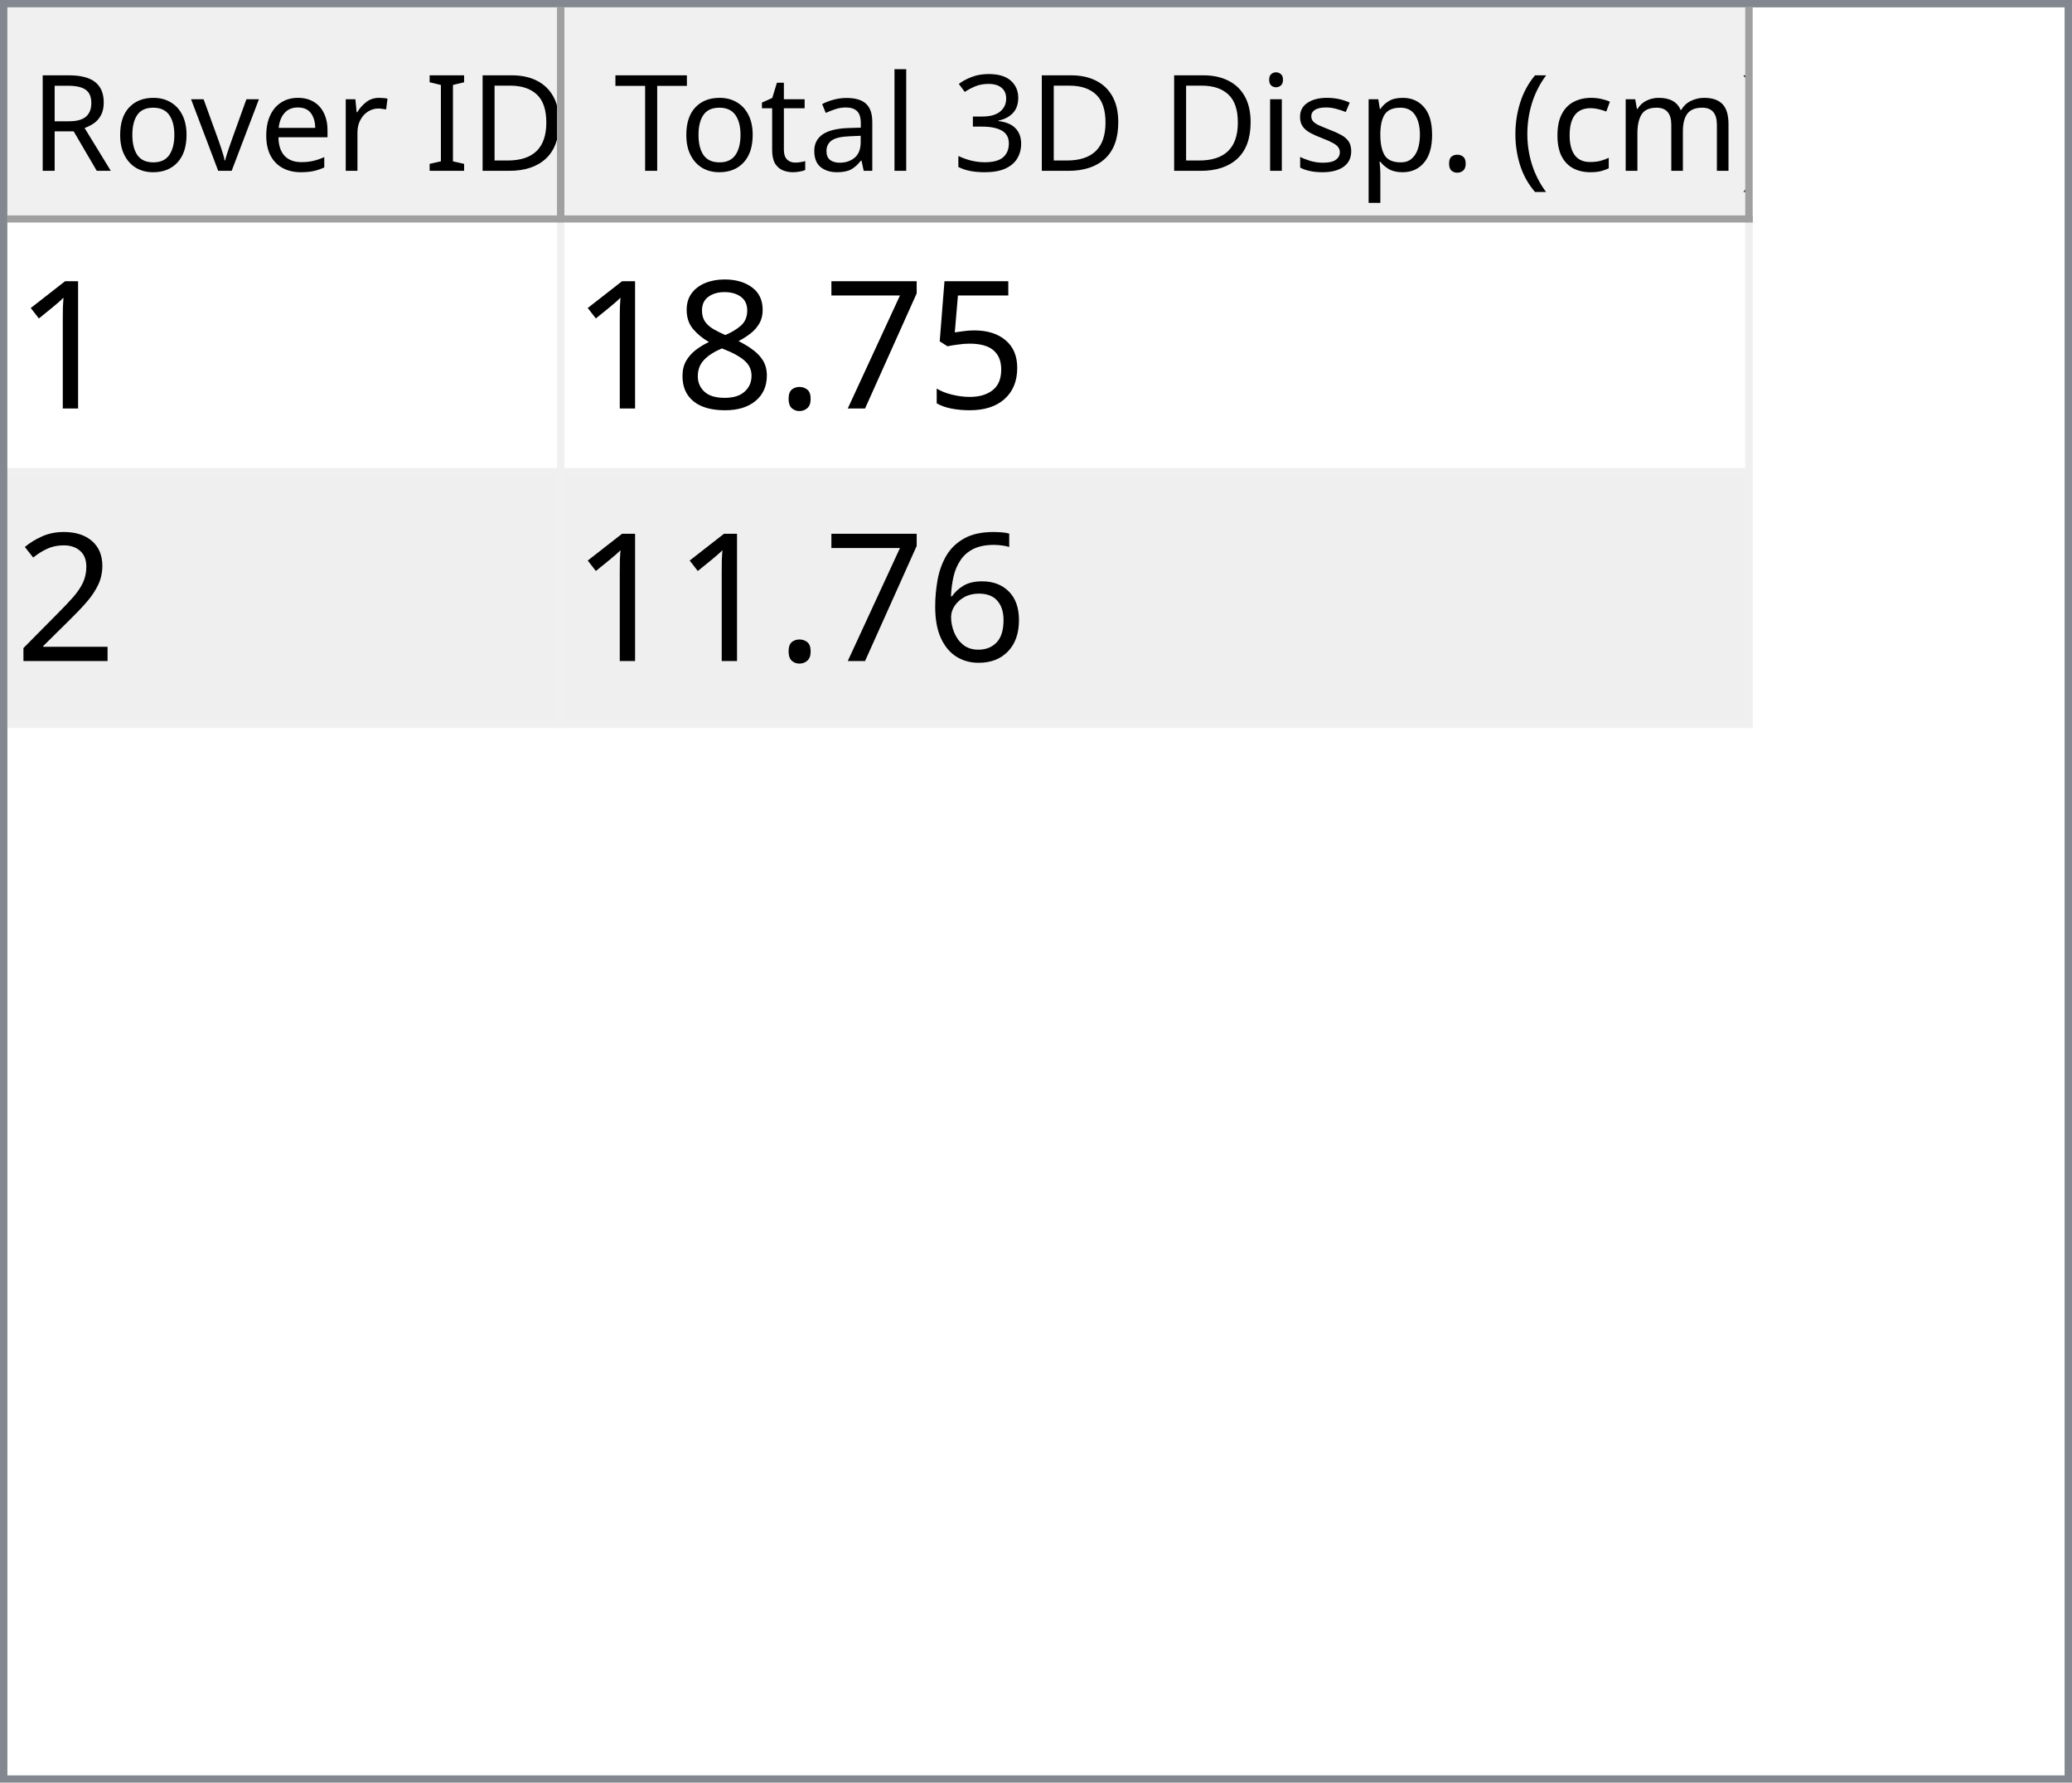
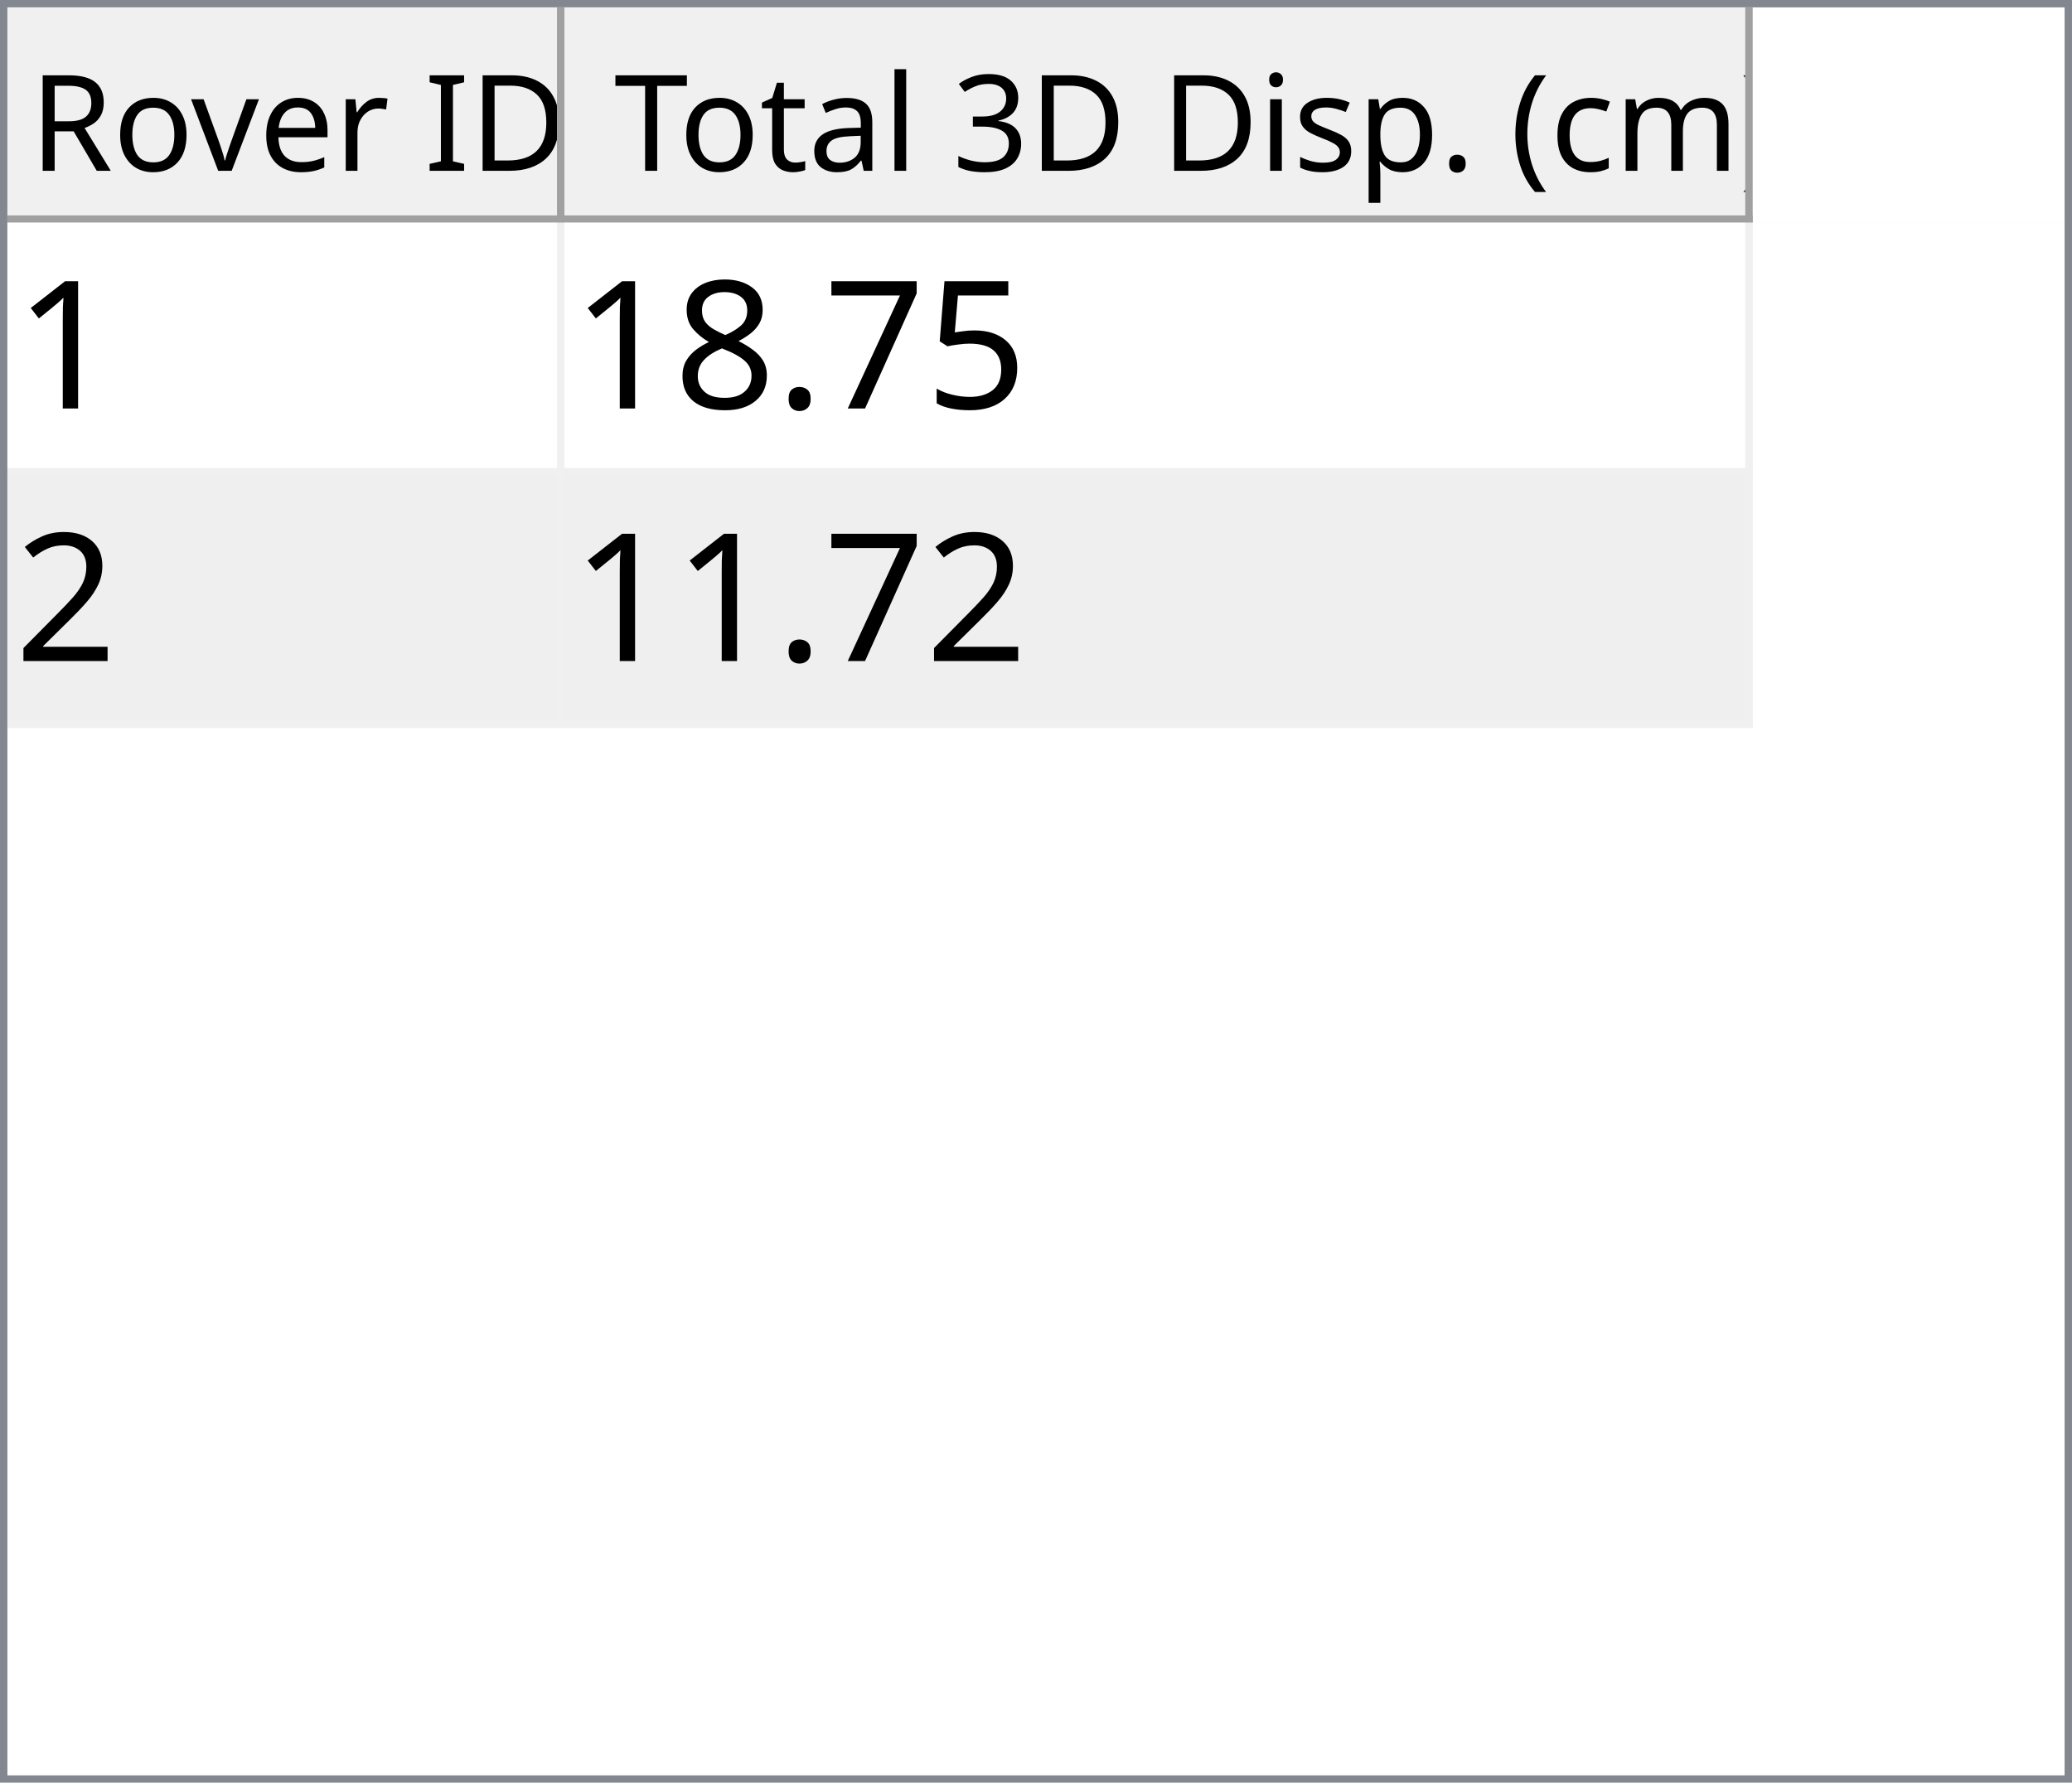
<svg xmlns="http://www.w3.org/2000/svg" style="fill-opacity:1; color-rendering:auto; color-interpolation:auto; text-rendering:auto; stroke:black; stroke-linecap:square; stroke-miterlimit:10; shape-rendering:auto; stroke-opacity:1; fill:black; stroke-dasharray:none; font-weight:normal; stroke-width:1; font-family:'Dialog'; font-style:normal; stroke-linejoin:miter; font-size:12px; stroke-dashoffset:0; image-rendering:auto;" width="279" height="240">
  <defs id="genericDefs" />
  <g>
    <defs id="defs1">
      <clipPath clipPathUnits="userSpaceOnUse" id="clipPath1">
        <path d="M0 0 L279 0 L279 240 L0 240 L0 0 Z" />
      </clipPath>
      <clipPath clipPathUnits="userSpaceOnUse" id="clipPath2">
        <path d="M0 0 L0 240 L279 240 L279 0 Z" />
      </clipPath>
      <clipPath clipPathUnits="userSpaceOnUse" id="clipPath3">
        <path d="M0 0 L0 29 L277 29 L277 0 Z" />
      </clipPath>
      <clipPath clipPathUnits="userSpaceOnUse" id="clipPath4">
        <path d="M0 0 L0 29 L75 29 L75 0 Z" />
      </clipPath>
      <clipPath clipPathUnits="userSpaceOnUse" id="clipPath5">
        <path d="M1 1 L1 28 L74 28 L74 1 Z" />
      </clipPath>
      <clipPath clipPathUnits="userSpaceOnUse" id="clipPath6">
        <path d="M0 0 L0 27 L73 27 L73 0 Z" />
      </clipPath>
      <clipPath clipPathUnits="userSpaceOnUse" id="clipPath7">
        <path d="M-0.5 -0.5 L-0.5 28.5 L74.5 28.5 L74.5 -0.5 Z" />
      </clipPath>
      <clipPath clipPathUnits="userSpaceOnUse" id="clipPath8">
        <path d="M0 0 L0 29 L160 29 L160 0 Z" />
      </clipPath>
      <clipPath clipPathUnits="userSpaceOnUse" id="clipPath9">
        <path d="M1 1 L1 28 L159 28 L159 1 Z" />
      </clipPath>
      <clipPath clipPathUnits="userSpaceOnUse" id="clipPath10">
        <path d="M0 0 L0 27 L158 27 L158 0 Z" />
      </clipPath>
      <clipPath clipPathUnits="userSpaceOnUse" id="clipPath11">
        <path d="M-0.5 -0.5 L-0.5 28.5 L159.5 28.5 L159.5 -0.5 Z" />
      </clipPath>
      <clipPath clipPathUnits="userSpaceOnUse" id="clipPath12">
        <path d="M0 0 L0 209 L277 209 L277 0 Z" />
      </clipPath>
      <clipPath clipPathUnits="userSpaceOnUse" id="clipPath13">
        <path d="M0 0 L0 68 L235 68 L235 0 Z" />
      </clipPath>
      <clipPath clipPathUnits="userSpaceOnUse" id="clipPath14">
        <path d="M-0.5 -0.5 L-0.5 67.5 L234.5 67.5 L234.5 -0.5 Z" />
      </clipPath>
      <clipPath clipPathUnits="userSpaceOnUse" id="clipPath15">
        <path d="M0 0 L0 33 L74 33 L74 0 Z" />
      </clipPath>
      <clipPath clipPathUnits="userSpaceOnUse" id="clipPath16">
        <path d="M0 0 L0 33 L159 33 L159 0 Z" />
      </clipPath>
      <font horiz-adv-x="64.551" id="font1">
        <font-face ascent="107.91" descent="25.098" units-per-em="100" style="font-style:normal; font-family:Segoe UI; font-weight:normal;" />
        <missing-glyph horiz-adv-x="64.551" d="M8.109 0 L8.109 68.266 L56.453 68.266 L56.453 0 L8.109 0 ZM15.328 7.234 L49.219 7.234 L49.219 61.031 L15.328 61.031 L15.328 7.234 Z" />
        <glyph unicode="D" horiz-adv-x="70.117" d="M9.188 0 L9.188 70.016 L28.516 70.016 Q65.531 70.016 65.531 35.891 Q65.531 19.672 55.25 9.836 Q44.969 0 27.734 0 L9.188 0 ZM17.391 62.594 L17.391 7.422 L27.828 7.422 Q41.609 7.422 49.273 14.797 Q56.938 22.172 56.938 35.688 Q56.938 62.594 28.328 62.594 L17.391 62.594 Z" />
        <glyph unicode="I" horiz-adv-x="26.611" d="M17.391 0 L9.188 0 L9.188 70.016 L17.391 70.016 L17.391 0 Z" />
        <glyph unicode=" " horiz-adv-x="27.393" d="" />
        <glyph unicode="r" horiz-adv-x="34.766" d="M34.188 41.891 Q32.078 43.5 28.125 43.5 Q23 43.5 19.555 38.672 Q16.109 33.844 16.109 25.484 L16.109 0 L8.109 0 L8.109 50 L16.109 50 L16.109 39.703 L16.312 39.703 Q18.016 44.969 21.531 47.922 Q25.047 50.875 29.391 50.875 Q32.516 50.875 34.188 50.203 L34.188 41.891 Z" />
        <glyph unicode="e" horiz-adv-x="52.295" d="M48.297 23 L12.984 23 Q13.188 14.656 17.484 10.109 Q21.781 5.562 29.297 5.562 Q37.75 5.562 44.828 11.141 L44.828 3.609 Q38.234 -1.172 27.391 -1.172 Q16.797 -1.172 10.742 5.641 Q4.688 12.453 4.688 24.812 Q4.688 36.469 11.305 43.82 Q17.922 51.172 27.734 51.172 Q37.547 51.172 42.922 44.828 Q48.297 38.484 48.297 27.203 L48.297 23 ZM40.094 29.781 Q40.047 36.719 36.75 40.578 Q33.453 44.438 27.594 44.438 Q21.922 44.438 17.969 40.383 Q14.016 36.328 13.094 29.781 L40.094 29.781 Z" />
        <glyph unicode="v" horiz-adv-x="47.9" d="M47.406 50 L27.484 0 L19.625 0 L0.688 50 L9.469 50 L22.172 13.672 Q23.578 9.672 23.922 6.688 L24.125 6.688 Q24.609 10.453 25.688 13.484 L38.969 50 L47.406 50 Z" />
        <glyph unicode="o" horiz-adv-x="58.594" d="M29 -1.172 Q17.922 -1.172 11.305 5.836 Q4.688 12.844 4.688 24.422 Q4.688 37.016 11.57 44.094 Q18.453 51.172 30.172 51.172 Q41.359 51.172 47.633 44.289 Q53.906 37.406 53.906 25.203 Q53.906 13.234 47.141 6.031 Q40.375 -1.172 29 -1.172 ZM29.594 44.438 Q21.875 44.438 17.383 39.188 Q12.891 33.938 12.891 24.703 Q12.891 15.828 17.43 10.695 Q21.969 5.562 29.594 5.562 Q37.359 5.562 41.531 10.594 Q45.703 15.625 45.703 24.906 Q45.703 34.281 41.531 39.359 Q37.359 44.438 29.594 44.438 Z" />
        <glyph unicode="R" horiz-adv-x="59.814" d="M59.375 0 L49.609 0 L37.891 19.625 Q36.281 22.359 34.766 24.289 Q33.25 26.219 31.664 27.438 Q30.078 28.656 28.25 29.219 Q26.422 29.781 24.125 29.781 L17.391 29.781 L17.391 0 L9.188 0 L9.188 70.016 L30.078 70.016 Q34.672 70.016 38.555 68.867 Q42.438 67.719 45.289 65.375 Q48.141 63.031 49.758 59.547 Q51.375 56.062 51.375 51.375 Q51.375 47.703 50.273 44.656 Q49.172 41.609 47.148 39.211 Q45.125 36.812 42.266 35.133 Q39.406 33.453 35.844 32.516 L35.844 32.328 Q37.594 31.547 38.891 30.547 Q40.188 29.547 41.359 28.18 Q42.531 26.812 43.68 25.078 Q44.828 23.344 46.234 21.047 L59.375 0 ZM17.391 62.594 L17.391 37.203 L28.516 37.203 Q31.594 37.203 34.203 38.133 Q36.812 39.062 38.719 40.797 Q40.625 42.531 41.703 45.047 Q42.781 47.562 42.781 50.688 Q42.781 56.297 39.141 59.445 Q35.5 62.594 28.609 62.594 L17.391 62.594 Z" />
        <glyph unicode=")" horiz-adv-x="30.176" d="M8.297 -15.922 L1.172 -15.922 Q16.406 2.344 16.406 26.812 Q16.406 51.469 1.078 70.016 L8.297 70.016 Q23.531 52.156 23.531 26.703 Q23.531 1.375 8.297 -15.922 Z" />
        <glyph unicode="m" horiz-adv-x="86.133" d="M79.109 0 L71.094 0 L71.094 28.719 Q71.094 37.016 68.531 40.727 Q65.969 44.438 59.906 44.438 Q54.781 44.438 51.195 39.75 Q47.609 35.062 47.609 28.516 L47.609 0 L39.594 0 L39.594 29.688 Q39.594 44.438 28.219 44.438 Q22.953 44.438 19.531 40.016 Q16.109 35.594 16.109 28.516 L16.109 0 L8.109 0 L8.109 50 L16.109 50 L16.109 42.094 L16.312 42.094 Q21.625 51.172 31.844 51.172 Q36.969 51.172 40.773 48.312 Q44.578 45.453 46 40.828 Q51.562 51.172 62.594 51.172 Q79.109 51.172 79.109 30.812 L79.109 0 Z" />
        <glyph unicode="c" horiz-adv-x="46.191" d="M42.188 2.297 Q36.422 -1.172 28.516 -1.172 Q17.828 -1.172 11.258 5.789 Q4.688 12.75 4.688 23.828 Q4.688 36.188 11.766 43.68 Q18.844 51.172 30.672 51.172 Q37.25 51.172 42.281 48.734 L42.281 40.531 Q36.719 44.438 30.375 44.438 Q22.703 44.438 17.797 38.945 Q12.891 33.453 12.891 24.516 Q12.891 15.719 17.508 10.641 Q22.125 5.562 29.891 5.562 Q36.422 5.562 42.188 9.906 L42.188 2.297 Z" />
        <glyph unicode="(" horiz-adv-x="30.176" d="M29.109 -15.922 L21.969 -15.922 Q6.844 1.375 6.844 26.703 Q6.844 52.156 21.969 70.016 L29.203 70.016 Q13.875 51.469 13.875 26.812 Q13.875 2.344 29.109 -15.922 Z" />
        <glyph unicode="." horiz-adv-x="21.68" d="M10.891 -1.078 Q8.641 -1.078 7.055 0.539 Q5.469 2.156 5.469 4.391 Q5.469 6.641 7.055 8.273 Q8.641 9.906 10.891 9.906 Q13.188 9.906 14.797 8.273 Q16.406 6.641 16.406 4.391 Q16.406 2.156 14.797 0.539 Q13.188 -1.078 10.891 -1.078 Z" />
        <glyph unicode="p" horiz-adv-x="58.789" d="M16.312 7.234 L16.109 7.234 L16.109 -23 L8.109 -23 L8.109 50 L16.109 50 L16.109 41.219 L16.312 41.219 Q22.219 51.172 33.594 51.172 Q43.266 51.172 48.688 44.461 Q54.109 37.75 54.109 26.469 Q54.109 13.922 48 6.375 Q41.891 -1.172 31.297 -1.172 Q21.578 -1.172 16.312 7.234 ZM16.109 27.391 L16.109 20.406 Q16.109 14.203 20.141 9.883 Q24.172 5.562 30.375 5.562 Q37.641 5.562 41.773 11.133 Q45.906 16.703 45.906 26.609 Q45.906 34.969 42.047 39.703 Q38.188 44.438 31.594 44.438 Q24.609 44.438 20.359 39.578 Q16.109 34.719 16.109 27.391 Z" />
        <glyph unicode="s" horiz-adv-x="42.432" d="M5.078 1.812 L5.078 10.406 Q11.625 5.562 19.484 5.562 Q30.031 5.562 30.031 12.594 Q30.031 14.594 29.125 15.992 Q28.219 17.391 26.68 18.461 Q25.141 19.531 23.07 20.383 Q21 21.234 18.609 22.172 Q15.281 23.484 12.766 24.828 Q10.25 26.172 8.57 27.859 Q6.891 29.547 6.031 31.695 Q5.172 33.844 5.172 36.719 Q5.172 40.234 6.789 42.945 Q8.406 45.656 11.086 47.484 Q13.766 49.312 17.211 50.242 Q20.656 51.172 24.312 51.172 Q30.812 51.172 35.938 48.922 L35.938 40.828 Q30.422 44.438 23.25 44.438 Q21 44.438 19.195 43.922 Q17.391 43.406 16.094 42.477 Q14.797 41.547 14.086 40.258 Q13.375 38.969 13.375 37.406 Q13.375 35.453 14.086 34.133 Q14.797 32.812 16.164 31.789 Q17.531 30.766 19.484 29.938 Q21.438 29.109 23.922 28.125 Q27.25 26.859 29.883 25.516 Q32.516 24.172 34.375 22.484 Q36.234 20.797 37.234 18.602 Q38.234 16.406 38.234 13.375 Q38.234 9.672 36.602 6.938 Q34.969 4.203 32.234 2.398 Q29.5 0.594 25.93 -0.289 Q22.359 -1.172 18.453 -1.172 Q10.75 -1.172 5.078 1.812 Z" />
        <glyph unicode="i" horiz-adv-x="24.219" d="M12.203 62.703 Q10.062 62.703 8.547 64.164 Q7.031 65.625 7.031 67.875 Q7.031 70.125 8.547 71.609 Q10.062 73.094 12.203 73.094 Q14.406 73.094 15.945 71.609 Q17.484 70.125 17.484 67.875 Q17.484 65.719 15.945 64.211 Q14.406 62.703 12.203 62.703 ZM16.109 0 L8.109 0 L8.109 50 L16.109 50 L16.109 0 Z" />
        <glyph unicode="3" horiz-adv-x="53.906" d="M46.531 19.828 Q46.531 15.094 44.75 11.211 Q42.969 7.328 39.719 4.57 Q36.469 1.812 31.93 0.297 Q27.391 -1.219 21.922 -1.219 Q11.922 -1.219 6 2.594 L6 11.188 Q13.094 5.609 22.219 5.609 Q25.875 5.609 28.828 6.539 Q31.781 7.469 33.906 9.227 Q36.031 10.984 37.18 13.477 Q38.328 15.969 38.328 19.094 Q38.328 32.812 18.797 32.812 L12.984 32.812 L12.984 39.594 L18.5 39.594 Q35.797 39.594 35.797 52.484 Q35.797 64.406 22.609 64.406 Q15.188 64.406 8.688 59.422 L8.688 67.188 Q15.375 71.188 24.609 71.188 Q29 71.188 32.57 69.969 Q36.141 68.75 38.68 66.555 Q41.219 64.359 42.609 61.281 Q44 58.203 44 54.5 Q44 40.672 30.031 36.719 L30.031 36.531 Q33.594 36.141 36.625 34.797 Q39.656 33.453 41.852 31.305 Q44.047 29.156 45.289 26.25 Q46.531 23.344 46.531 19.828 Z" />
        <glyph unicode="l" horiz-adv-x="24.219" d="M16.109 0 L8.109 0 L8.109 74.031 L16.109 74.031 L16.109 0 Z" />
        <glyph unicode="a" horiz-adv-x="50.879" d="M43.891 0 L35.891 0 L35.891 7.812 L35.688 7.812 Q30.469 -1.172 20.312 -1.172 Q12.844 -1.172 8.617 2.781 Q4.391 6.734 4.391 13.281 Q4.391 27.297 20.906 29.594 L35.891 31.688 Q35.891 44.438 25.594 44.438 Q16.547 44.438 9.281 38.281 L9.281 46.484 Q16.656 51.172 26.266 51.172 Q43.891 51.172 43.891 32.516 L43.891 0 ZM35.891 25.297 L23.828 23.641 Q18.266 22.859 15.43 20.875 Q12.594 18.891 12.594 13.875 Q12.594 10.203 15.211 7.883 Q17.828 5.562 22.172 5.562 Q28.125 5.562 32.008 9.742 Q35.891 13.922 35.891 20.312 L35.891 25.297 Z" />
        <glyph unicode="t" horiz-adv-x="33.887" d="M31.297 0.484 Q28.469 -1.078 23.828 -1.078 Q10.688 -1.078 10.688 13.578 L10.688 43.172 L2.094 43.172 L2.094 50 L10.688 50 L10.688 62.203 L18.703 64.797 L18.703 50 L31.297 50 L31.297 43.172 L18.703 43.172 L18.703 14.984 Q18.703 9.969 20.414 7.82 Q22.125 5.672 26.078 5.672 Q29.109 5.672 31.297 7.328 L31.297 0.484 Z" />
        <glyph unicode="T" horiz-adv-x="52.393" d="M50.594 62.594 L30.375 62.594 L30.375 0 L22.172 0 L22.172 62.594 L2 62.594 L2 70.016 L50.594 70.016 L50.594 62.594 Z" />
      </font>
      <font horiz-adv-x="75.0" id="font2">
        <font-face ascent="100.537" descent="21.973" units-per-em="100" style="font-style:normal; font-family:sans-serif; font-weight:normal;" />
        <missing-glyph horiz-adv-x="75.0" d="M12.5 0 L12.5 62.5 L62.5 62.5 L62.5 0 L12.5 0 ZM14.062 1.562 L60.938 1.562 L60.938 60.938 L14.062 60.938 L14.062 1.562 Z" />
        <glyph unicode="1" horiz-adv-x="55.615" d="M37.25 0 L28.469 0 L28.469 56 Q25.297 52.984 20.141 49.953 Q14.984 46.922 10.891 45.406 L10.891 53.906 Q18.266 57.375 23.781 62.305 Q29.297 67.234 31.594 71.875 L37.25 71.875 L37.25 0 Z" />
        <glyph unicode="5" horiz-adv-x="55.615" d="M4.156 18.75 L13.375 19.531 Q14.406 12.797 18.141 9.398 Q21.875 6 27.156 6 Q33.5 6 37.891 10.789 Q42.281 15.578 42.281 23.484 Q42.281 31 38.062 35.352 Q33.844 39.703 27 39.703 Q22.75 39.703 19.336 37.773 Q15.922 35.844 13.969 32.766 L5.719 33.844 L12.641 70.609 L48.25 70.609 L48.25 62.203 L19.672 62.203 L15.828 42.969 Q22.266 47.469 29.344 47.469 Q38.719 47.469 45.164 40.969 Q51.609 34.469 51.609 24.266 Q51.609 14.547 45.953 7.469 Q39.062 -1.219 27.156 -1.219 Q17.391 -1.219 11.211 4.25 Q5.031 9.719 4.156 18.75 Z" />
        <glyph unicode="7" horiz-adv-x="55.615" d="M4.734 62.203 L4.734 70.656 L51.078 70.656 L51.078 63.812 Q44.234 56.547 37.523 44.484 Q30.812 32.422 27.156 19.672 Q24.516 10.688 23.781 0 L14.75 0 Q14.891 8.453 18.062 20.414 Q21.234 32.375 27.172 43.484 Q33.109 54.594 39.797 62.203 L4.734 62.203 Z" />
        <glyph unicode="." horiz-adv-x="27.783" d="M9.078 0 L9.078 10.016 L19.094 10.016 L19.094 0 L9.078 0 Z" />
        <glyph unicode="8" horiz-adv-x="55.615" d="M17.672 38.812 Q12.203 40.828 9.57 44.539 Q6.938 48.25 6.938 53.422 Q6.938 61.234 12.555 66.555 Q18.172 71.875 27.484 71.875 Q36.859 71.875 42.578 66.43 Q48.297 60.984 48.297 53.172 Q48.297 48.188 45.68 44.508 Q43.062 40.828 37.75 38.812 Q44.344 36.672 47.781 31.883 Q51.219 27.094 51.219 20.453 Q51.219 11.281 44.727 5.031 Q38.234 -1.219 27.641 -1.219 Q17.047 -1.219 10.547 5.055 Q4.047 11.328 4.047 20.703 Q4.047 27.688 7.594 32.398 Q11.141 37.109 17.672 38.812 ZM15.922 53.719 Q15.922 48.641 19.195 45.414 Q22.469 42.188 27.688 42.188 Q32.766 42.188 36.016 45.383 Q39.266 48.578 39.266 53.219 Q39.266 58.062 35.914 61.359 Q32.562 64.656 27.594 64.656 Q22.562 64.656 19.242 61.43 Q15.922 58.203 15.922 53.719 ZM13.094 20.656 Q13.094 16.891 14.875 13.375 Q16.656 9.859 20.172 7.93 Q23.688 6 27.734 6 Q34.031 6 38.133 10.055 Q42.234 14.109 42.234 20.359 Q42.234 26.703 38.016 30.859 Q33.797 35.016 27.438 35.016 Q21.234 35.016 17.164 30.914 Q13.094 26.812 13.094 20.656 Z" />
        <glyph unicode="2" horiz-adv-x="55.615" d="M50.344 8.453 L50.344 0 L3.031 0 Q2.938 3.172 4.047 6.109 Q5.859 10.938 9.836 15.625 Q13.812 20.312 21.344 26.469 Q33.016 36.031 37.117 41.625 Q41.219 47.219 41.219 52.203 Q41.219 57.422 37.477 61.008 Q33.734 64.594 27.734 64.594 Q21.391 64.594 17.578 60.789 Q13.766 56.984 13.719 50.25 L4.688 51.172 Q5.609 61.281 11.664 66.578 Q17.719 71.875 27.938 71.875 Q38.234 71.875 44.242 66.164 Q50.25 60.453 50.25 52 Q50.25 47.703 48.492 43.555 Q46.734 39.406 42.656 34.812 Q38.578 30.219 29.109 22.219 Q21.188 15.578 18.945 13.211 Q16.703 10.844 15.234 8.453 L50.344 8.453 Z" />
-         <glyph unicode="6" horiz-adv-x="55.615" d="M49.75 54.047 L41.016 53.375 Q39.844 58.547 37.703 60.891 Q34.125 64.656 28.906 64.656 Q24.703 64.656 21.531 62.312 Q17.391 59.281 14.992 53.469 Q12.594 47.656 12.5 36.922 Q15.672 41.75 20.266 44.094 Q24.859 46.438 29.891 46.438 Q38.672 46.438 44.852 39.969 Q51.031 33.5 51.031 23.25 Q51.031 16.5 48.125 10.719 Q45.219 4.938 40.141 1.859 Q35.062 -1.219 28.609 -1.219 Q17.625 -1.219 10.695 6.859 Q3.766 14.938 3.766 33.5 Q3.766 54.25 11.422 63.672 Q18.109 71.875 29.438 71.875 Q37.891 71.875 43.289 67.141 Q48.688 62.406 49.75 54.047 ZM13.875 23.188 Q13.875 18.656 15.797 14.508 Q17.719 10.359 21.188 8.18 Q24.656 6 28.469 6 Q34.031 6 38.039 10.492 Q42.047 14.984 42.047 22.703 Q42.047 30.125 38.086 34.398 Q34.125 38.672 28.125 38.672 Q22.172 38.672 18.023 34.398 Q13.875 30.125 13.875 23.188 Z" />
      </font>
    </defs>
    <g style="fill:white; stroke:white;">
      <rect x="0" y="0" width="279" style="clip-path:url(#clipPath1); stroke:none;" height="240" />
    </g>
    <g style="fill:white; text-rendering:optimizeSpeed; color-rendering:optimizeSpeed; image-rendering:optimizeSpeed; shape-rendering:crispEdges; stroke:white; color-interpolation:sRGB;">
      <rect x="0" width="279" height="240" y="0" style="stroke:none;" />
      <path style="stroke:none;" d="M0 240 L279 240 L279 0 L0 0 Z" />
    </g>
    <g style="fill:rgb(240,240,240); font-size:18px; font-family:'Segoe UI'; stroke:rgb(240,240,240);">
      <rect x="0" y="0" width="279" style="clip-path:url(#clipPath2); stroke:none;" height="240" />
    </g>
    <g style="fill:rgb(130,135,144); font-size:18px; font-family:'Segoe UI'; stroke:rgb(130,135,144);">
      <path d="M0 0 L279 0 L279 240 L0 240 L0 0 ZM1 1 L278 1 L278 239 L1 239 L1 1 Z" style="fill-rule:evenodd; clip-path:url(#clipPath2); stroke:none;" />
    </g>
    <g style="fill:white; font-size:18px; font-family:'Segoe UI'; stroke:white;" transform="translate(1,1)">
      <rect x="0" y="0" width="277" style="clip-path:url(#clipPath3); stroke:none;" height="29" />
    </g>
    <g style="fill:rgb(240,240,240); font-size:18px; font-family:'Segoe UI'; stroke:rgb(240,240,240);" transform="translate(1,1)">
      <rect x="0" y="0" width="75" style="clip-path:url(#clipPath4); stroke:none;" height="29" />
    </g>
    <g style="font-family:'Segoe UI'; font-size:18px;" transform="translate(2,2)">
      <text x="2" xml:space="preserve" y="21" style="clip-path:url(#clipPath6); stroke:none;">Rover ID</text>
    </g>
    <g transform="translate(1.5,1.5)" style="fill:rgb(160,160,160); font-size:18px; font-family:'Segoe UI'; stroke:rgb(160,160,160); stroke-linejoin:bevel;">
      <line x1="74" x2="74" y1="0" style="fill:none; clip-path:url(#clipPath7);" y2="28" />
    </g>
    <g transform="matrix(1,0,0,1,1,1) translate(0.5,0.5)" style="fill:rgb(160,160,160); font-size:18px; font-family:'Segoe UI'; stroke:rgb(160,160,160); stroke-linejoin:bevel;">
      <line x1="0" x2="74" y1="28" style="fill:none; clip-path:url(#clipPath7);" y2="28" />
    </g>
    <g style="fill:rgb(240,240,240); font-size:18px; font-family:'Segoe UI'; stroke:rgb(240,240,240);" transform="translate(76,1)">
      <rect x="0" y="0" width="160" style="clip-path:url(#clipPath8); stroke:none;" height="29" />
    </g>
    <g style="font-family:'Segoe UI'; font-size:18px;" transform="translate(77,2)">
      <text x="1" xml:space="preserve" y="21" style="clip-path:url(#clipPath10); stroke:none;"> Total 3D Disp. (cm)</text>
    </g>
    <g transform="translate(76.5,1.5)" style="fill:rgb(160,160,160); font-size:18px; font-family:'Segoe UI'; stroke:rgb(160,160,160); stroke-linejoin:bevel;">
      <line x1="159" x2="159" y1="0" style="fill:none; clip-path:url(#clipPath11);" y2="28" />
    </g>
    <g transform="matrix(1,0,0,1,76,1) translate(0.5,0.5)" style="fill:rgb(160,160,160); font-size:18px; font-family:'Segoe UI'; stroke:rgb(160,160,160); stroke-linejoin:bevel;">
      <line x1="0" x2="159" y1="28" style="fill:none; clip-path:url(#clipPath11);" y2="28" />
    </g>
    <g style="fill:white; font-size:18px; font-family:'Segoe UI'; stroke:white;" transform="translate(1,30)">
      <rect x="0" y="0" width="277" style="clip-path:url(#clipPath12); stroke:none;" height="209" />
    </g>
    <g style="fill:rgb(240,240,240); font-size:24px; font-family:sans-serif; stroke:rgb(240,240,240);" transform="translate(1,30)">
      <rect x="0" y="0" width="235" style="clip-path:url(#clipPath13); stroke:none;" height="68" />
      <line transform="translate(0.5,0.5)" x1="0" x2="234" y1="33" style="clip-path:url(#clipPath14); fill:none; stroke-linejoin:bevel;" y2="33" />
    </g>
    <g transform="matrix(1,0,0,1,1,30) translate(0.5,0.5)" style="fill:rgb(240,240,240); font-size:24px; font-family:sans-serif; stroke:rgb(240,240,240); stroke-linejoin:bevel;">
      <line x1="0" x2="234" y1="67" style="fill:none; clip-path:url(#clipPath14);" y2="67" />
    </g>
    <g transform="matrix(1,0,0,1,1,30) translate(0.5,0.5)" style="fill:rgb(240,240,240); font-size:24px; font-family:sans-serif; stroke:rgb(240,240,240); stroke-linejoin:bevel;">
      <line x1="74" x2="74" y1="0" style="fill:none; clip-path:url(#clipPath14);" y2="67" />
    </g>
    <g transform="matrix(1,0,0,1,1,30) translate(0.5,0.5)" style="fill:rgb(240,240,240); font-size:24px; font-family:sans-serif; stroke:rgb(240,240,240); stroke-linejoin:bevel;">
      <line x1="234" x2="234" y1="0" style="fill:none; clip-path:url(#clipPath14);" y2="67" />
    </g>
    <g style="fill:white; font-size:24px; font-family:sans-serif; stroke:white;" transform="matrix(1,0,0,1,1,30)">
      <rect x="0" y="0" width="74" style="clip-path:url(#clipPath15); stroke:none;" height="33" />
      <text x="1" y="25" style="fill:black; clip-path:url(#clipPath15); stroke:none;" xml:space="preserve">1</text>
    </g>
    <g style="fill:white; font-size:24px; font-family:sans-serif; stroke:white;" transform="matrix(1,0,0,1,1,30) translate(75,0)">
      <rect x="0" y="0" width="159" style="clip-path:url(#clipPath16); stroke:none;" height="33" />
      <text x="1" y="25" style="fill:black; clip-path:url(#clipPath16); stroke:none;" xml:space="preserve">18.75</text>
    </g>
    <g style="fill:rgb(239,239,239); font-size:24px; font-family:sans-serif; stroke:rgb(239,239,239);" transform="matrix(1,0,0,1,1,30) translate(0,34)">
      <rect x="0" y="0" width="74" style="clip-path:url(#clipPath15); stroke:none;" height="33" />
      <text x="1" y="25" style="fill:black; clip-path:url(#clipPath15); stroke:none;" xml:space="preserve">2</text>
    </g>
    <g style="fill:rgb(239,239,239); font-size:24px; font-family:sans-serif; stroke:rgb(239,239,239);" transform="matrix(1,0,0,1,1,30) translate(75,34)">
      <rect x="0" y="0" width="159" style="clip-path:url(#clipPath16); stroke:none;" height="33" />
-       <text x="1" y="25" style="fill:black; clip-path:url(#clipPath16); stroke:none;" xml:space="preserve">11.76</text>
+       <text x="1" y="25" style="fill:black; clip-path:url(#clipPath16); stroke:none;" xml:space="preserve">11.72</text>
    </g>
  </g>
</svg>
